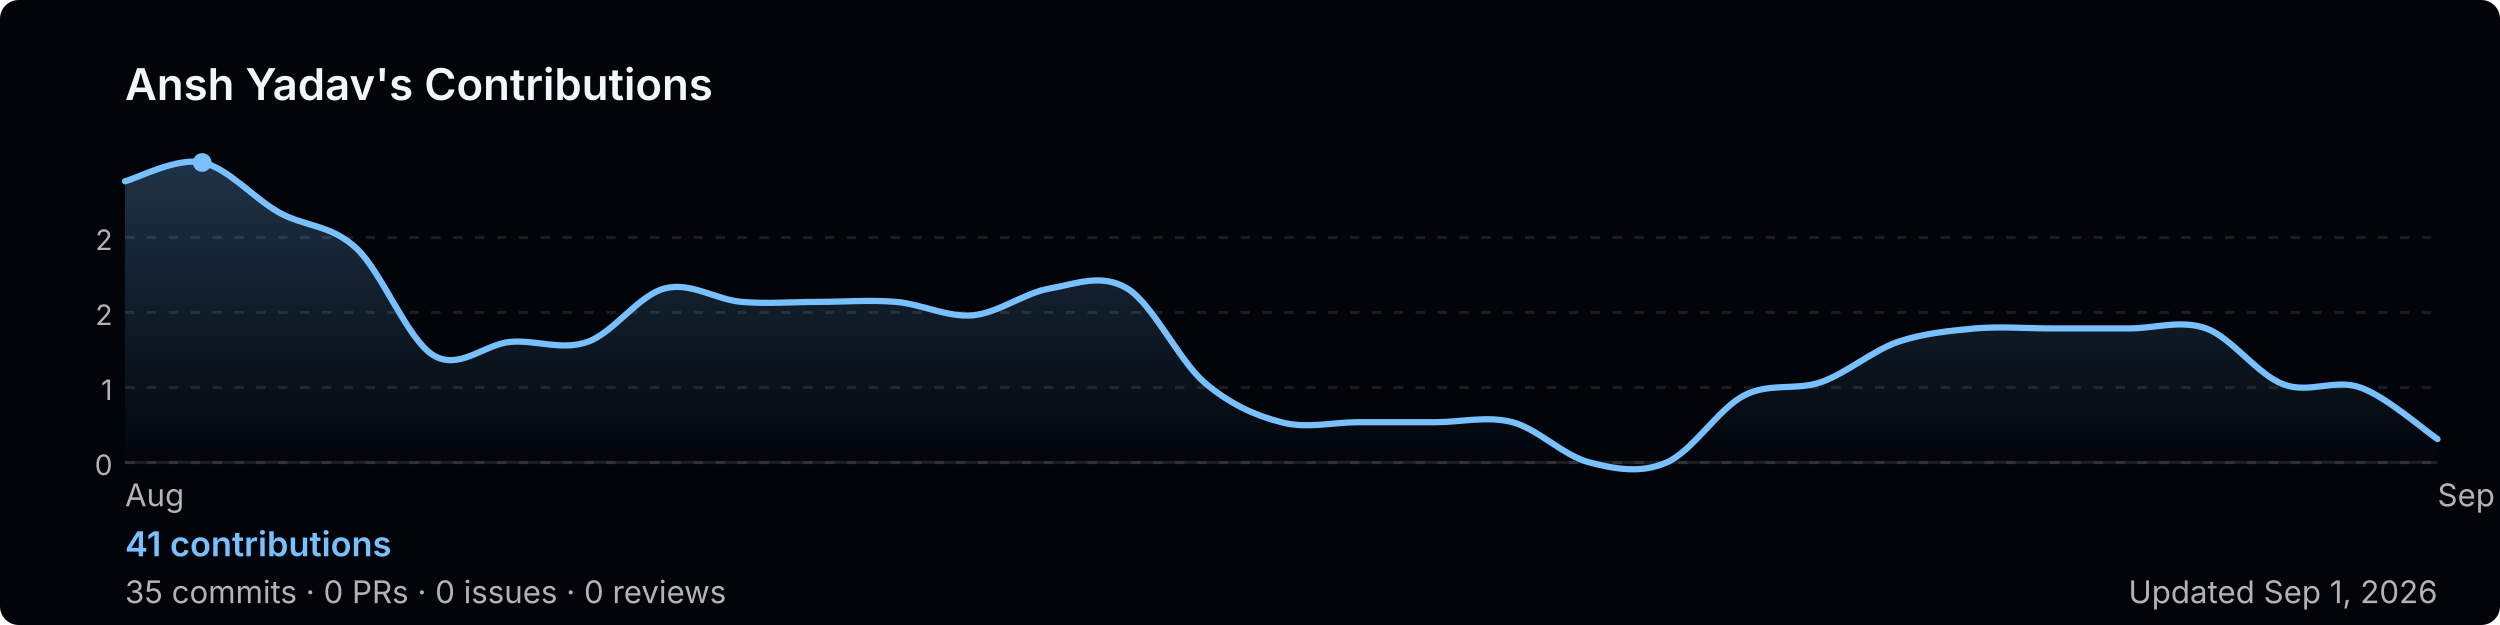
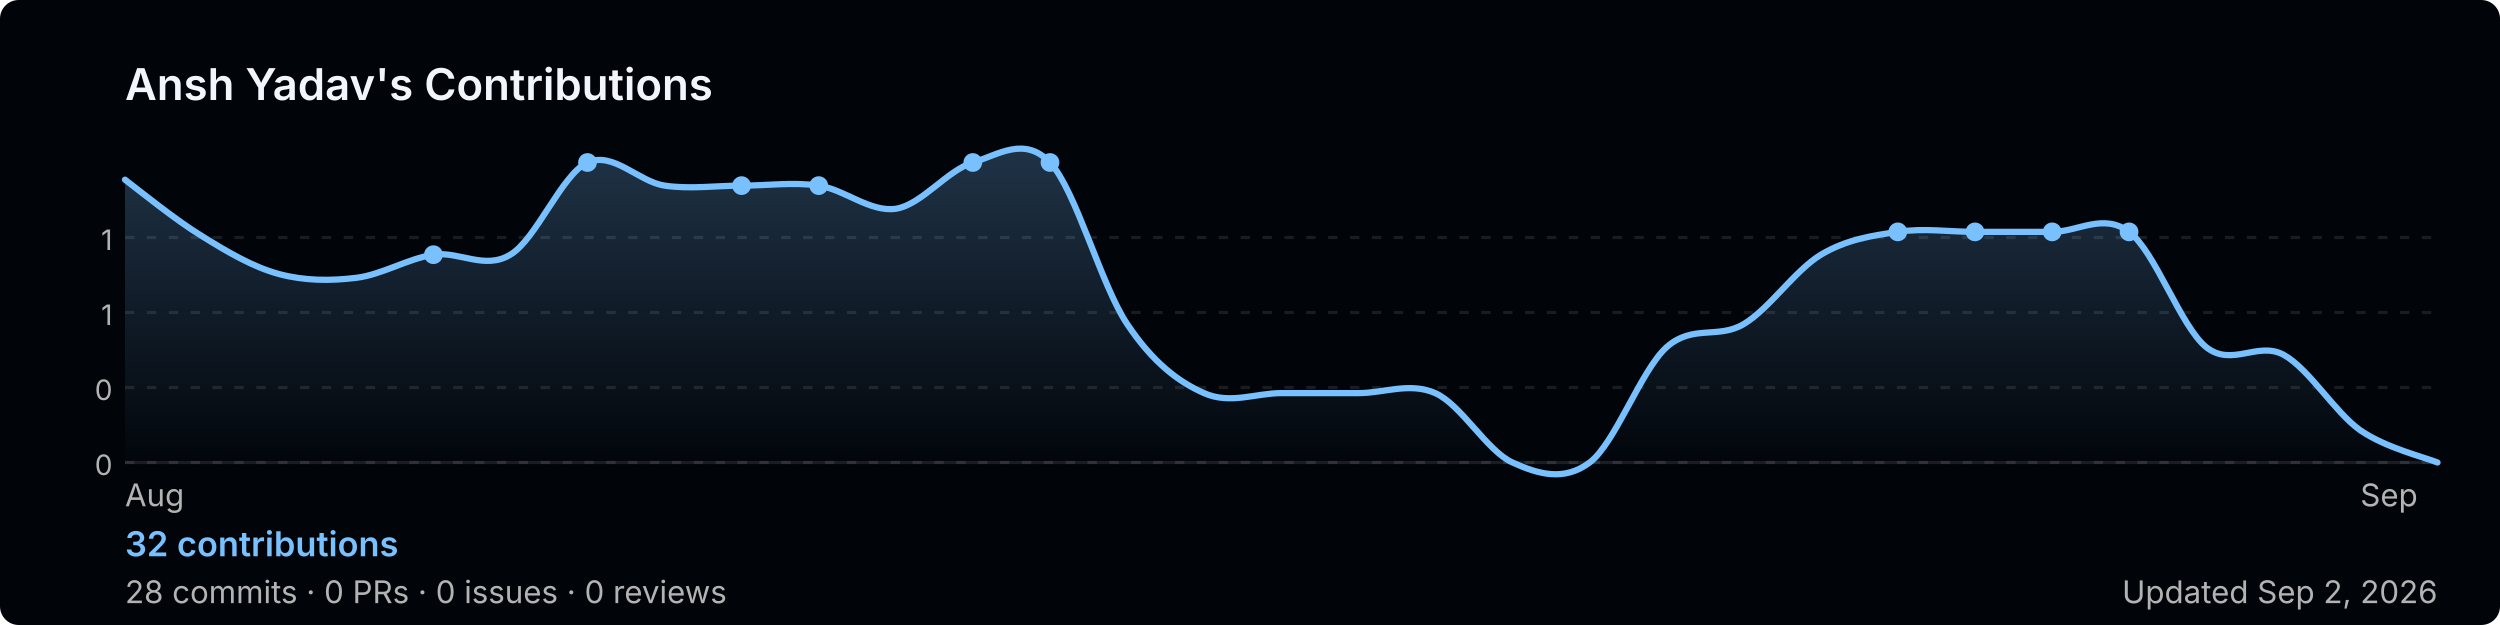
<svg xmlns="http://www.w3.org/2000/svg" width="800" height="200" viewBox="0 0 800 200" role="img" aria-label="Ansh Yadav's GitHub contribution graph">
  <defs>
-     <linearGradient id="area-vz5di" x1="0" y1="0" x2="0" y2="1">
+     <linearGradient id="area-tx1cz" x1="0" y1="0" x2="0" y2="1">
      <stop offset="0%" stop-color="rgba(121,192,255,0.25)" />
      <stop offset="100%" stop-color="rgba(121,192,255,0)" />
    </linearGradient>
  </defs>
  <rect width="800" height="200" rx="6" fill="#010409" />
  <text x="40" y="32" font-size="14" font-weight="600" fill="#f0f6fc" font-family="-apple-system,BlinkMacSystemFont,'Segoe UI',sans-serif">
    Ansh Yadav's Contributions
  </text>
  <line x1="40" y1="76.0" x2="780" y2="76.0" stroke="rgba(240,246,252,0.1)" stroke-width="1" stroke-dasharray="3,4" />
-   <text x="36" y="80.0" font-size="9" fill="#b3b3b3" font-family="-apple-system,BlinkMacSystemFont,'Segoe UI',sans-serif" text-anchor="end">2</text>
+   <text x="36" y="80.0" font-size="9" fill="#b3b3b3" font-family="-apple-system,BlinkMacSystemFont,'Segoe UI',sans-serif" text-anchor="end">1</text>
  <line x1="40" y1="100.0" x2="780" y2="100.0" stroke="rgba(240,246,252,0.1)" stroke-width="1" stroke-dasharray="3,4" />
-   <text x="36" y="104.0" font-size="9" fill="#b3b3b3" font-family="-apple-system,BlinkMacSystemFont,'Segoe UI',sans-serif" text-anchor="end">2</text>
+   <text x="36" y="104.0" font-size="9" fill="#b3b3b3" font-family="-apple-system,BlinkMacSystemFont,'Segoe UI',sans-serif" text-anchor="end">1</text>
  <line x1="40" y1="124.0" x2="780" y2="124.0" stroke="rgba(240,246,252,0.1)" stroke-width="1" stroke-dasharray="3,4" />
-   <text x="36" y="128.0" font-size="9" fill="#b3b3b3" font-family="-apple-system,BlinkMacSystemFont,'Segoe UI',sans-serif" text-anchor="end">1</text>
+   <text x="36" y="128.0" font-size="9" fill="#b3b3b3" font-family="-apple-system,BlinkMacSystemFont,'Segoe UI',sans-serif" text-anchor="end">0</text>
  <line x1="40" y1="148.0" x2="780" y2="148.0" stroke="rgba(240,246,252,0.1)" stroke-width="1" stroke-dasharray="3,4" />
  <text x="36" y="152.0" font-size="9" fill="#b3b3b3" font-family="-apple-system,BlinkMacSystemFont,'Segoe UI',sans-serif" text-anchor="end">0</text>
  <line x1="40" y1="148" x2="780" y2="148" stroke="rgba(240,246,252,0.1)" stroke-width="1" />
-   <path d="M 40.0,58.0 C 44.1,57.0 56.4,50.3 64.7,52.0 C 72.9,53.7 81.1,63.4 89.3,68.0 C 97.6,72.6 105.8,71.8 114.0,79.4 C 122.2,87.0 130.4,108.7 138.7,113.7 C 146.9,118.7 155.1,110.1 163.3,109.4 C 171.6,108.7 179.8,112.3 188.0,109.4 C 196.2,106.6 204.4,94.4 212.7,92.3 C 220.9,90.1 229.1,95.9 237.3,96.6 C 245.6,97.3 253.8,96.6 262.0,96.6 C 270.2,96.6 278.4,95.9 286.7,96.6 C 294.9,97.3 303.1,101.6 311.3,100.9 C 319.6,100.1 327.8,93.7 336.0,92.3 C 344.2,90.9 352.4,87.3 360.7,92.3 C 368.9,97.3 377.1,115.1 385.3,122.3 C 393.6,129.4 401.8,133.0 410.0,135.1 C 418.2,137.3 426.4,135.1 434.7,135.1 C 442.9,135.1 451.1,135.1 459.3,135.1 C 467.6,135.1 475.8,133.0 484.0,135.1 C 492.2,137.3 500.4,145.9 508.7,148.0 C 516.9,150.1 525.1,151.6 533.3,148.0 C 541.6,144.4 549.8,130.9 558.0,126.6 C 566.2,122.3 574.4,125.1 582.7,122.3 C 590.9,119.4 599.1,112.3 607.3,109.4 C 615.6,106.6 623.8,105.9 632.0,105.1 C 640.2,104.4 648.4,105.1 656.7,105.1 C 664.9,105.1 673.1,105.1 681.3,105.1 C 689.6,105.1 697.8,102.2 706.0,105.1 C 714.2,108.1 722.4,119.9 730.7,123.0 C 738.9,126.1 747.1,121.1 755.3,124.0 C 763.6,126.9 775.9,137.8 780.0,140.5 L 780.0,148 L 40.0,148 Z" fill="url(#area-vz5di)" />
-   <path d="M 40.0,58.0 C 44.1,57.0 56.4,50.3 64.7,52.0 C 72.9,53.7 81.1,63.4 89.3,68.0 C 97.6,72.6 105.8,71.8 114.0,79.4 C 122.2,87.0 130.4,108.7 138.7,113.7 C 146.9,118.7 155.1,110.1 163.3,109.4 C 171.6,108.7 179.8,112.3 188.0,109.4 C 196.2,106.6 204.4,94.4 212.7,92.3 C 220.9,90.1 229.1,95.9 237.3,96.6 C 245.6,97.3 253.8,96.6 262.0,96.6 C 270.2,96.6 278.4,95.9 286.7,96.6 C 294.9,97.3 303.1,101.6 311.3,100.9 C 319.6,100.1 327.8,93.7 336.0,92.3 C 344.2,90.9 352.4,87.3 360.7,92.3 C 368.9,97.3 377.1,115.1 385.3,122.3 C 393.6,129.4 401.8,133.0 410.0,135.1 C 418.2,137.3 426.4,135.1 434.7,135.1 C 442.9,135.1 451.1,135.1 459.3,135.1 C 467.6,135.1 475.8,133.0 484.0,135.1 C 492.2,137.3 500.4,145.9 508.7,148.0 C 516.9,150.1 525.1,151.6 533.3,148.0 C 541.6,144.4 549.8,130.9 558.0,126.6 C 566.2,122.3 574.4,125.1 582.7,122.3 C 590.9,119.4 599.1,112.3 607.3,109.4 C 615.6,106.6 623.8,105.9 632.0,105.1 C 640.2,104.4 648.4,105.1 656.7,105.1 C 664.9,105.1 673.1,105.1 681.3,105.1 C 689.6,105.1 697.8,102.2 706.0,105.1 C 714.2,108.1 722.4,119.9 730.7,123.0 C 738.9,126.1 747.1,121.1 755.3,124.0 C 763.6,126.9 775.9,137.8 780.0,140.5" fill="none" stroke="#79c0ff" stroke-width="2" stroke-linejoin="round" stroke-linecap="round" />
-   <circle cx="64.7" cy="52.0" r="3" fill="#79c0ff">
+   <path d="M 40.0,57.5 C 44.1,60.6 56.4,70.6 64.7,75.6 C 72.9,80.7 81.1,85.5 89.3,87.7 C 97.6,89.9 105.8,89.9 114.0,88.9 C 122.2,87.9 130.4,82.8 138.7,81.5 C 146.9,80.3 155.1,86.5 163.3,81.5 C 171.6,76.6 179.8,55.7 188.0,52.0 C 196.2,48.3 204.4,58.2 212.7,59.4 C 220.9,60.6 229.1,59.4 237.3,59.4 C 245.6,59.4 253.8,58.2 262.0,59.4 C 270.2,60.6 278.4,68.0 286.7,66.8 C 294.9,65.5 303.1,54.5 311.3,52.0 C 319.6,49.5 327.8,43.4 336.0,52.0 C 344.2,60.6 352.4,91.4 360.7,103.7 C 368.9,116.0 377.1,122.2 385.3,125.8 C 393.6,129.5 401.8,125.8 410.0,125.8 C 418.2,125.8 426.4,125.8 434.7,125.8 C 442.9,125.8 451.1,122.2 459.3,125.8 C 467.6,129.5 475.8,144.3 484.0,148.0 C 492.2,151.7 500.4,154.2 508.7,148.0 C 516.9,141.8 525.1,118.5 533.3,111.1 C 541.6,103.7 549.8,108.6 558.0,103.7 C 566.2,98.8 574.4,86.5 582.7,81.5 C 590.9,76.6 599.1,75.4 607.3,74.2 C 615.6,72.9 623.8,74.2 632.0,74.2 C 640.2,74.2 648.4,74.2 656.7,74.2 C 664.9,74.2 673.1,68.0 681.3,74.2 C 689.6,80.3 697.8,104.5 706.0,111.1 C 714.2,117.6 722.4,109.1 730.7,113.5 C 738.9,118.0 747.1,131.9 755.3,137.7 C 763.6,143.4 775.9,146.3 780.0,148.0 L 780.0,148 L 40.0,148 Z" fill="url(#area-tx1cz)" />
+   <path d="M 40.0,57.5 C 44.1,60.6 56.4,70.6 64.7,75.6 C 72.9,80.7 81.1,85.5 89.3,87.7 C 97.6,89.9 105.8,89.9 114.0,88.9 C 122.2,87.9 130.4,82.8 138.7,81.5 C 146.9,80.3 155.1,86.5 163.3,81.5 C 171.6,76.6 179.8,55.7 188.0,52.0 C 196.2,48.3 204.4,58.2 212.7,59.4 C 220.9,60.6 229.1,59.4 237.3,59.4 C 245.6,59.4 253.8,58.2 262.0,59.4 C 270.2,60.6 278.4,68.0 286.7,66.8 C 294.9,65.5 303.1,54.5 311.3,52.0 C 319.6,49.5 327.8,43.4 336.0,52.0 C 344.2,60.6 352.4,91.4 360.7,103.7 C 368.9,116.0 377.1,122.2 385.3,125.8 C 393.6,129.5 401.8,125.8 410.0,125.8 C 418.2,125.8 426.4,125.8 434.7,125.8 C 442.9,125.8 451.1,122.2 459.3,125.8 C 467.6,129.5 475.8,144.3 484.0,148.0 C 492.2,151.7 500.4,154.2 508.7,148.0 C 516.9,141.8 525.1,118.5 533.3,111.1 C 541.6,103.7 549.8,108.6 558.0,103.7 C 566.2,98.8 574.4,86.5 582.7,81.5 C 590.9,76.6 599.1,75.4 607.3,74.2 C 615.6,72.9 623.8,74.2 632.0,74.2 C 640.2,74.2 648.4,74.2 656.7,74.2 C 664.9,74.2 673.1,68.0 681.3,74.2 C 689.6,80.3 697.8,104.5 706.0,111.1 C 714.2,117.6 722.4,109.1 730.7,113.5 C 738.9,118.0 747.1,131.9 755.3,137.7 C 763.6,143.4 775.9,146.3 780.0,148.0" fill="none" stroke="#79c0ff" stroke-width="2" stroke-linejoin="round" stroke-linecap="round" />
+   <circle cx="262.0" cy="59.4" r="3" fill="#79c0ff">
+     </circle>
+   <circle cx="607.3" cy="74.2" r="3" fill="#79c0ff">
+     </circle>
+   <circle cx="656.7" cy="74.2" r="3" fill="#79c0ff">
+     </circle>
+   <circle cx="188.0" cy="52.0" r="3" fill="#79c0ff">
+     </circle>
+   <circle cx="632.0" cy="74.2" r="3" fill="#79c0ff">
+     </circle>
+   <circle cx="681.3" cy="74.2" r="3" fill="#79c0ff">
+     </circle>
+   <circle cx="138.7" cy="81.5" r="3" fill="#79c0ff">
+     </circle>
+   <circle cx="237.3" cy="59.4" r="3" fill="#79c0ff">
+     </circle>
+   <circle cx="311.3" cy="52.0" r="3" fill="#79c0ff">
+     </circle>
+   <circle cx="336.0" cy="52.0" r="3" fill="#79c0ff">
    </circle>
  <text x="40.0" y="162" font-size="10" fill="#b3b3b3" font-family="-apple-system,BlinkMacSystemFont,'Segoe UI',sans-serif">Aug</text>
-   <text x="780.0" y="162" font-size="10" fill="#b3b3b3" font-family="-apple-system,BlinkMacSystemFont,'Segoe UI',sans-serif">Sep</text>
+   <text x="755.3" y="162" font-size="10" fill="#b3b3b3" font-family="-apple-system,BlinkMacSystemFont,'Segoe UI',sans-serif">Sep</text>
  <text x="40" y="178" font-size="11" font-weight="600" fill="#79c0ff" font-family="-apple-system,BlinkMacSystemFont,'Segoe UI',sans-serif">
-     41 contributions
+     32 contributions
  </text>
  <text x="40" y="193" font-size="10" fill="#b3b3b3" font-family="-apple-system,BlinkMacSystemFont,'Segoe UI',sans-serif">
-     35 commits · 0 PRs · 0 issues · 0 reviews
+     28 commits · 0 PRs · 0 issues · 0 reviews
  </text>
  <text x="780" y="193" font-size="10" fill="#b3b3b3" text-anchor="end" font-family="-apple-system,BlinkMacSystemFont,'Segoe UI',sans-serif">
-     Updated Sep 1, 2026
+     Updated Sep 2, 2026
  </text>
</svg>
